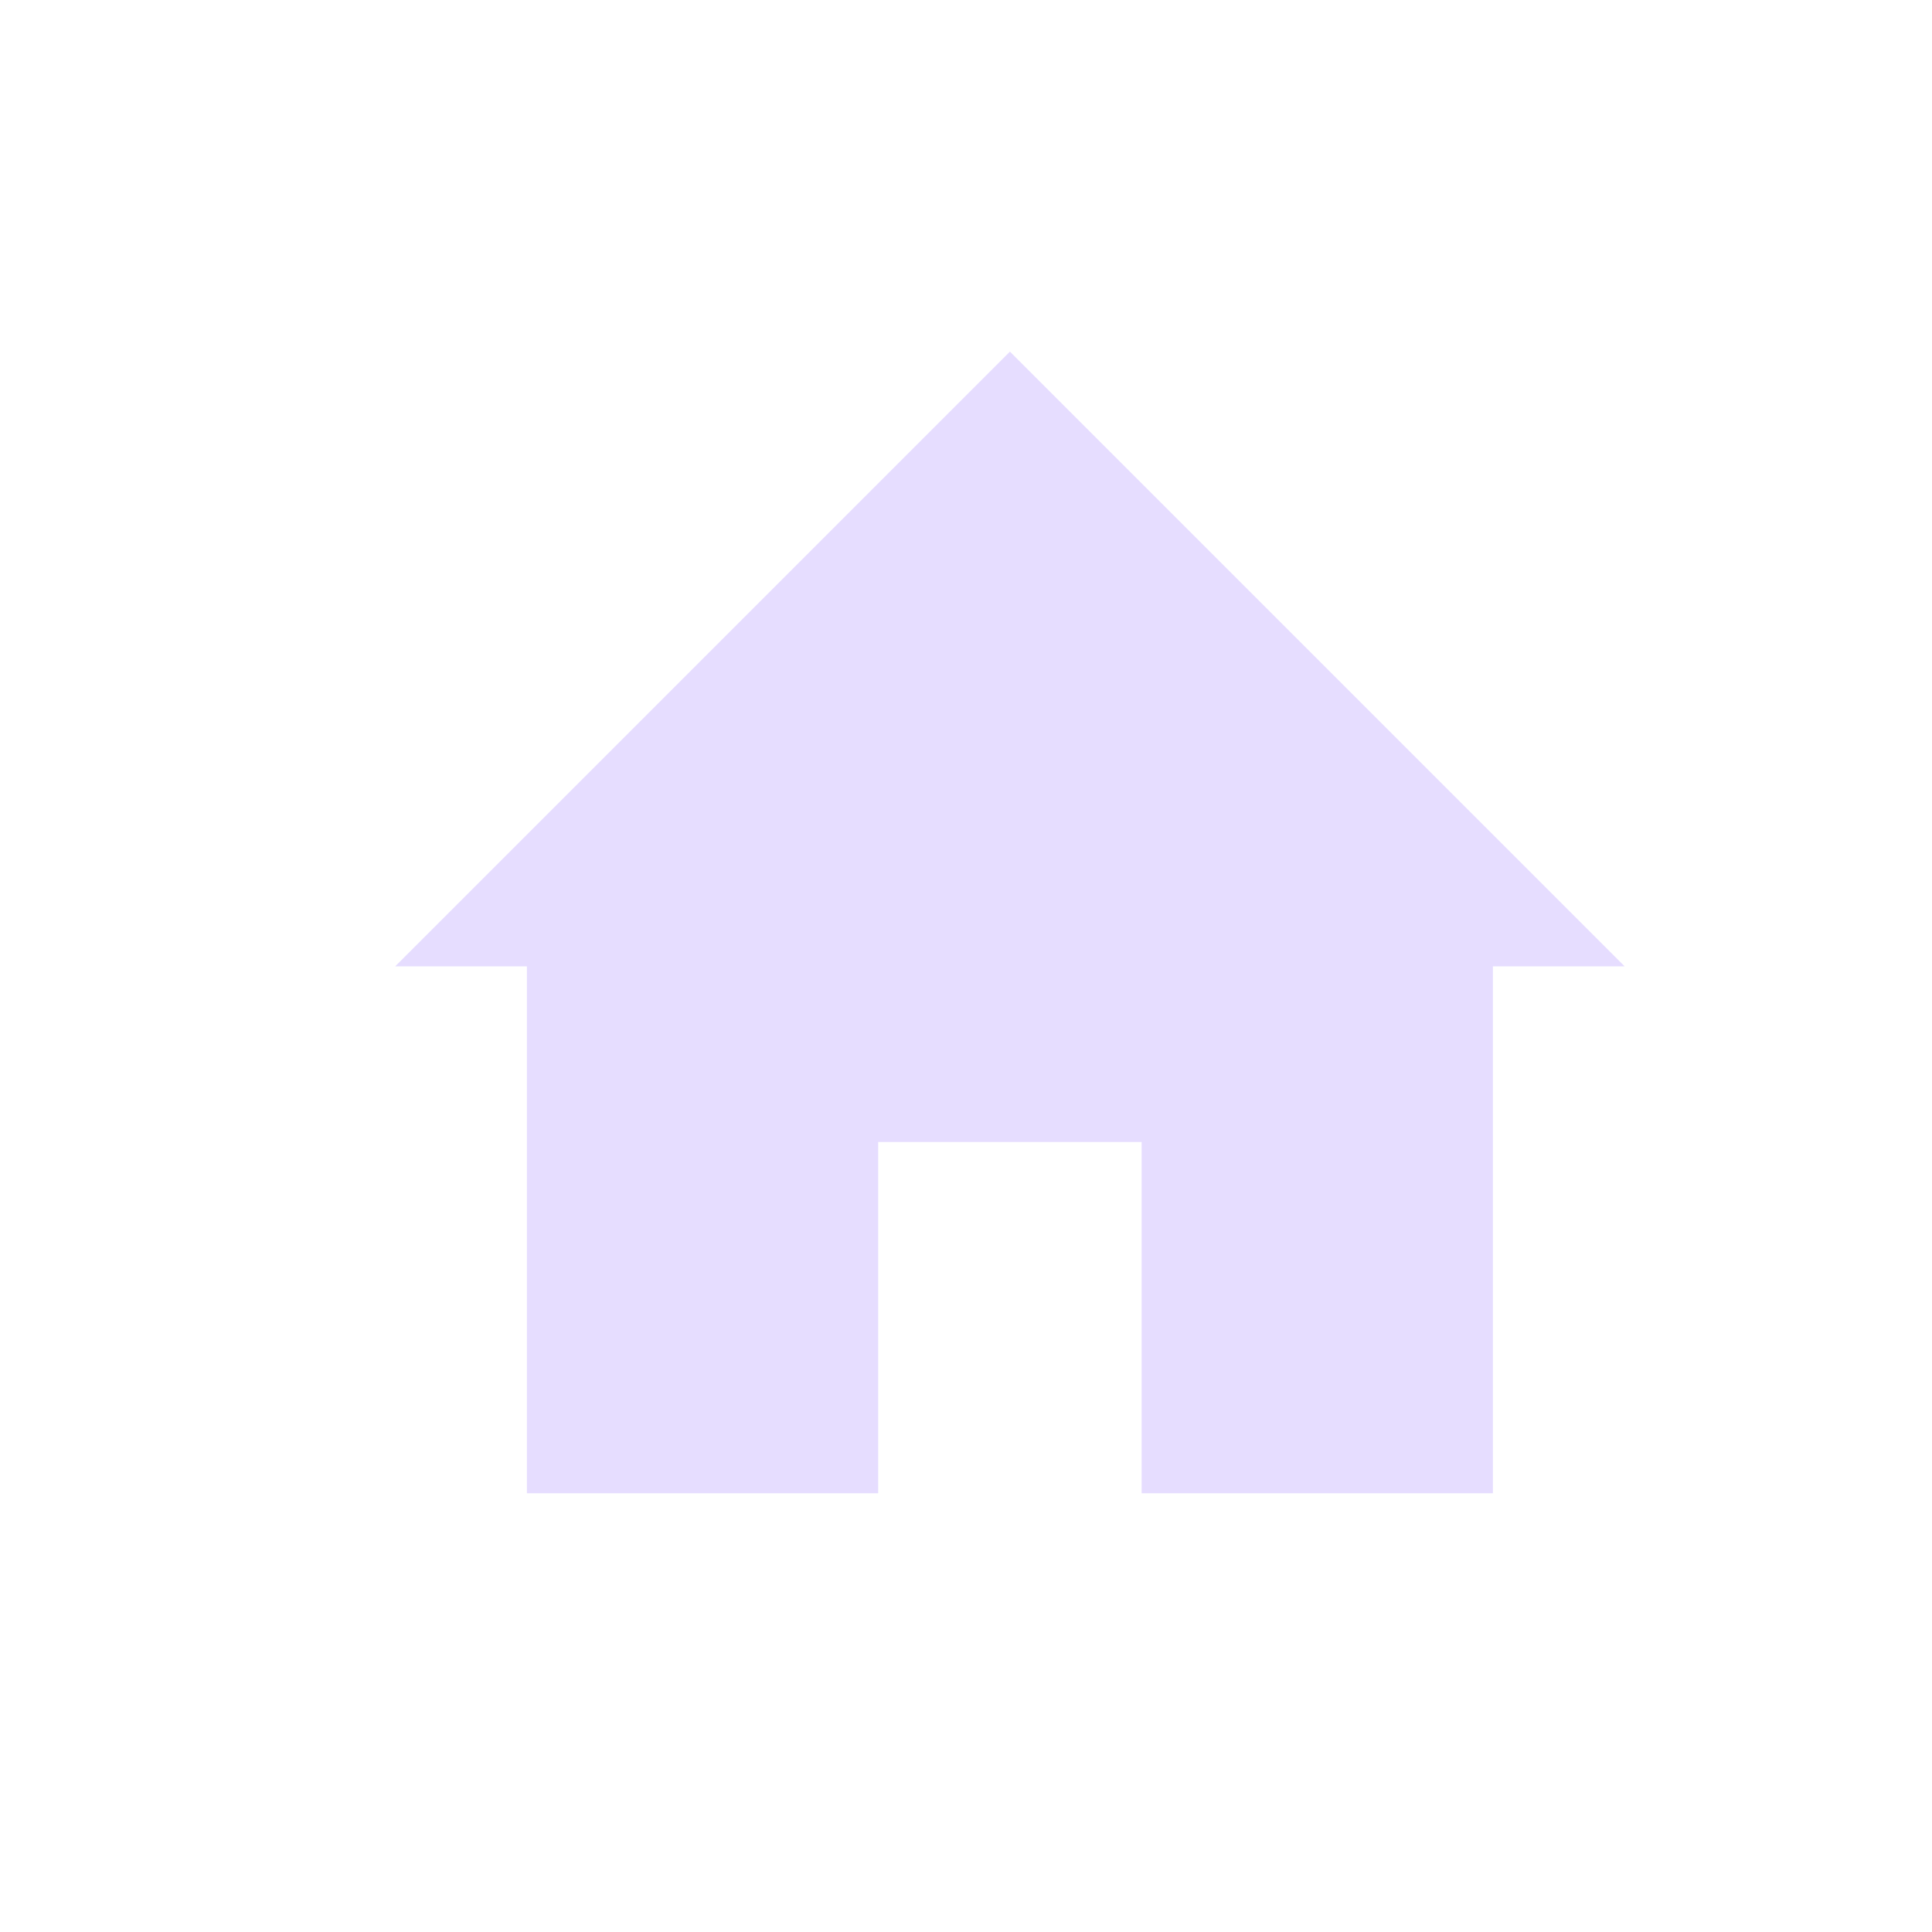
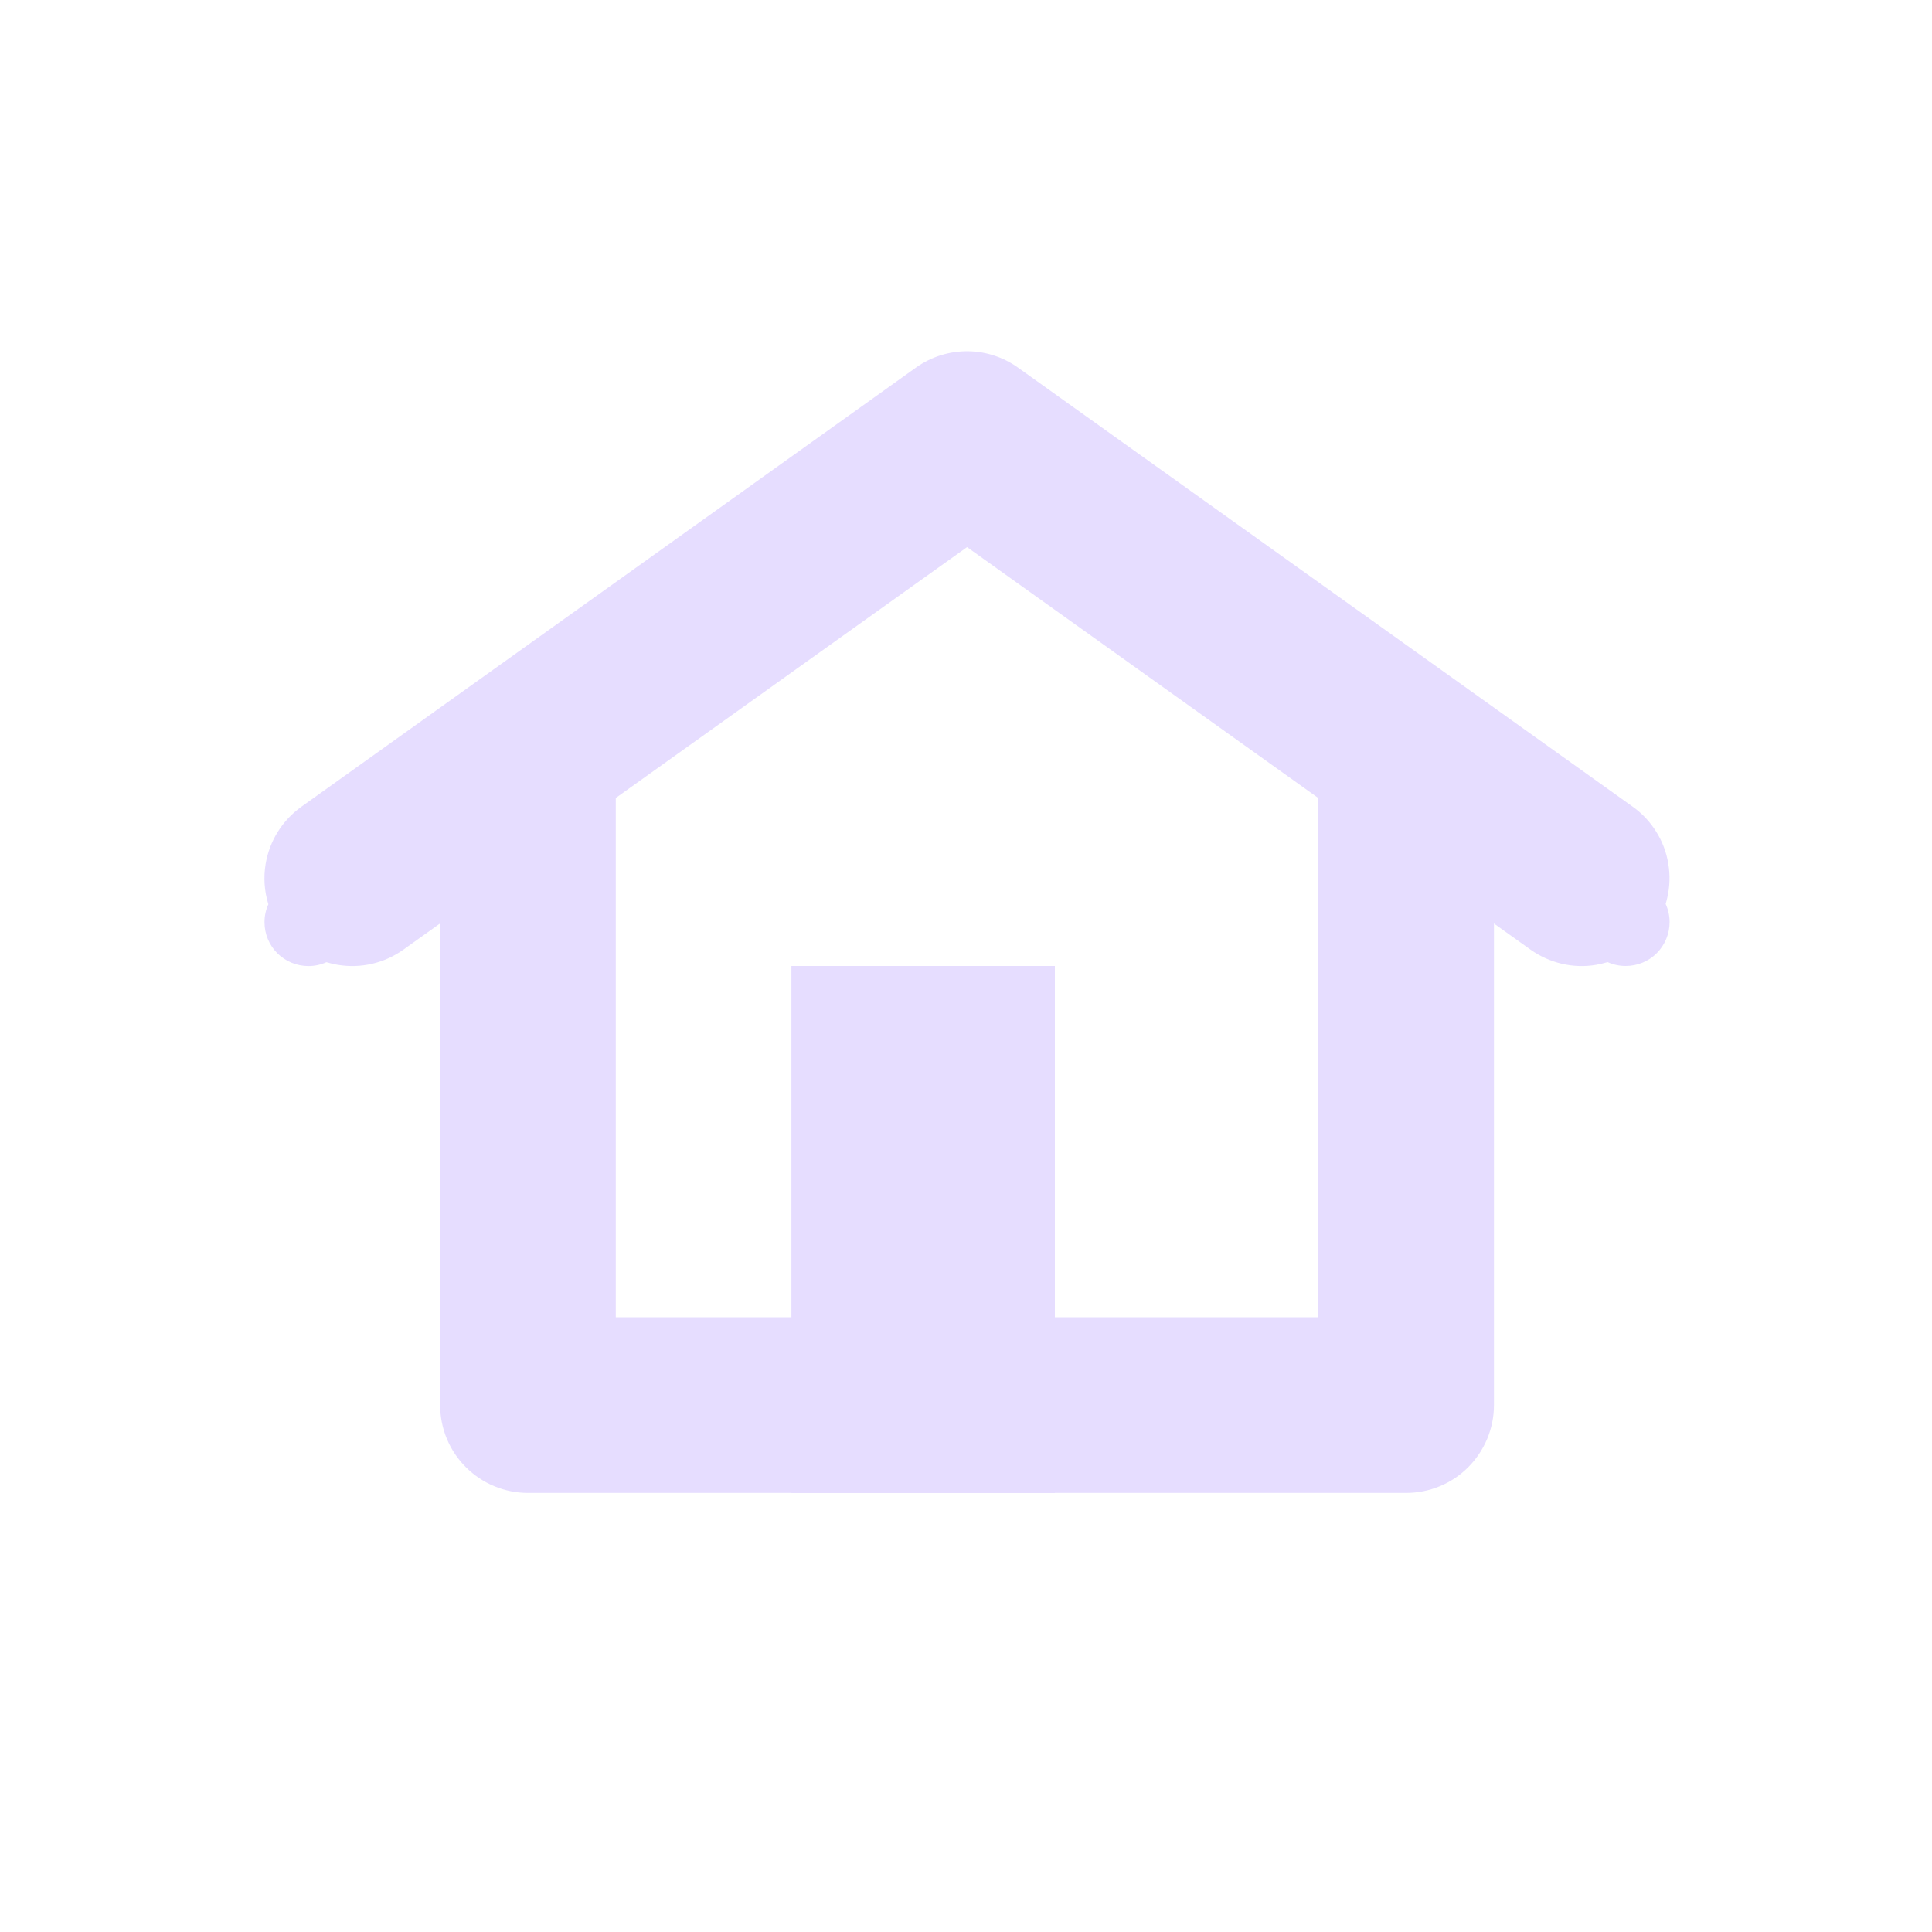
<svg xmlns="http://www.w3.org/2000/svg" height="22" viewBox="0 0 22 22" width="22">
-   <path d="m8.5 1.004-7 7h1.5v6h4v-4h3v4h4v-6h1.5z" fill="#e6ddff" transform="translate(3 3)" />
+   <g fill="#e6ddff">
+     <path d="m5.996 7.986c-.265.004-.517.113-.702.303-.184.19-.286.446-.282.711v7c0 .265.105.52.293.707.188.188.442.293.707.293h10c.265 0 .52-.105.707-.293s.293-.442.293-.707v-7c0-.265-.105-.52-.293-.707-.188-.188-.442-.293-.707-.293s-.52.105-.707.293c-.188.188-.293.442-.293.707v6h-8v-6c.002-.134-.023-.267-.074-.391-.05-.124-.125-.237-.22-.331-.095-.095-.208-.169-.332-.219s-.257-.075-.391-.073z" />
+     <path d="m9.012 11h3v6h-3z" />
+     <path clip-rule="evenodd" d="m10.43 4.186c.175-.125.386-.19.601-.186h.001c.201.004.396.069.56.186l7 5c.107.076.198.173.267.284.07.111.117.235.138.365.022.13.018.262-.012.39-.005.023-.011.045-.018.068.029.064.045.135.045.207 0 .133-.053.26-.146.354-.094.094-.221.146-.354.146-.072 0-.142-.015-.206-.044-.043.013-.086.023-.13.031-.13.022-.262.018-.39-.012-.128-.03-.249-.084-.356-.16l-6.418-4.585-6.42 4.585c-.216.154-.484.216-.746.172-.044-.007-.087-.018-.129-.03-.064.029-.134.044-.205.044-.133 0-.26-.053-.354-.146-.094-.094-.146-.221-.146-.354 0-.071.015-.141.044-.204-.046-.148-.057-.305-.031-.46.044-.262.19-.495.405-.649z" fill-rule="evenodd" />
+   </g>
</svg>
